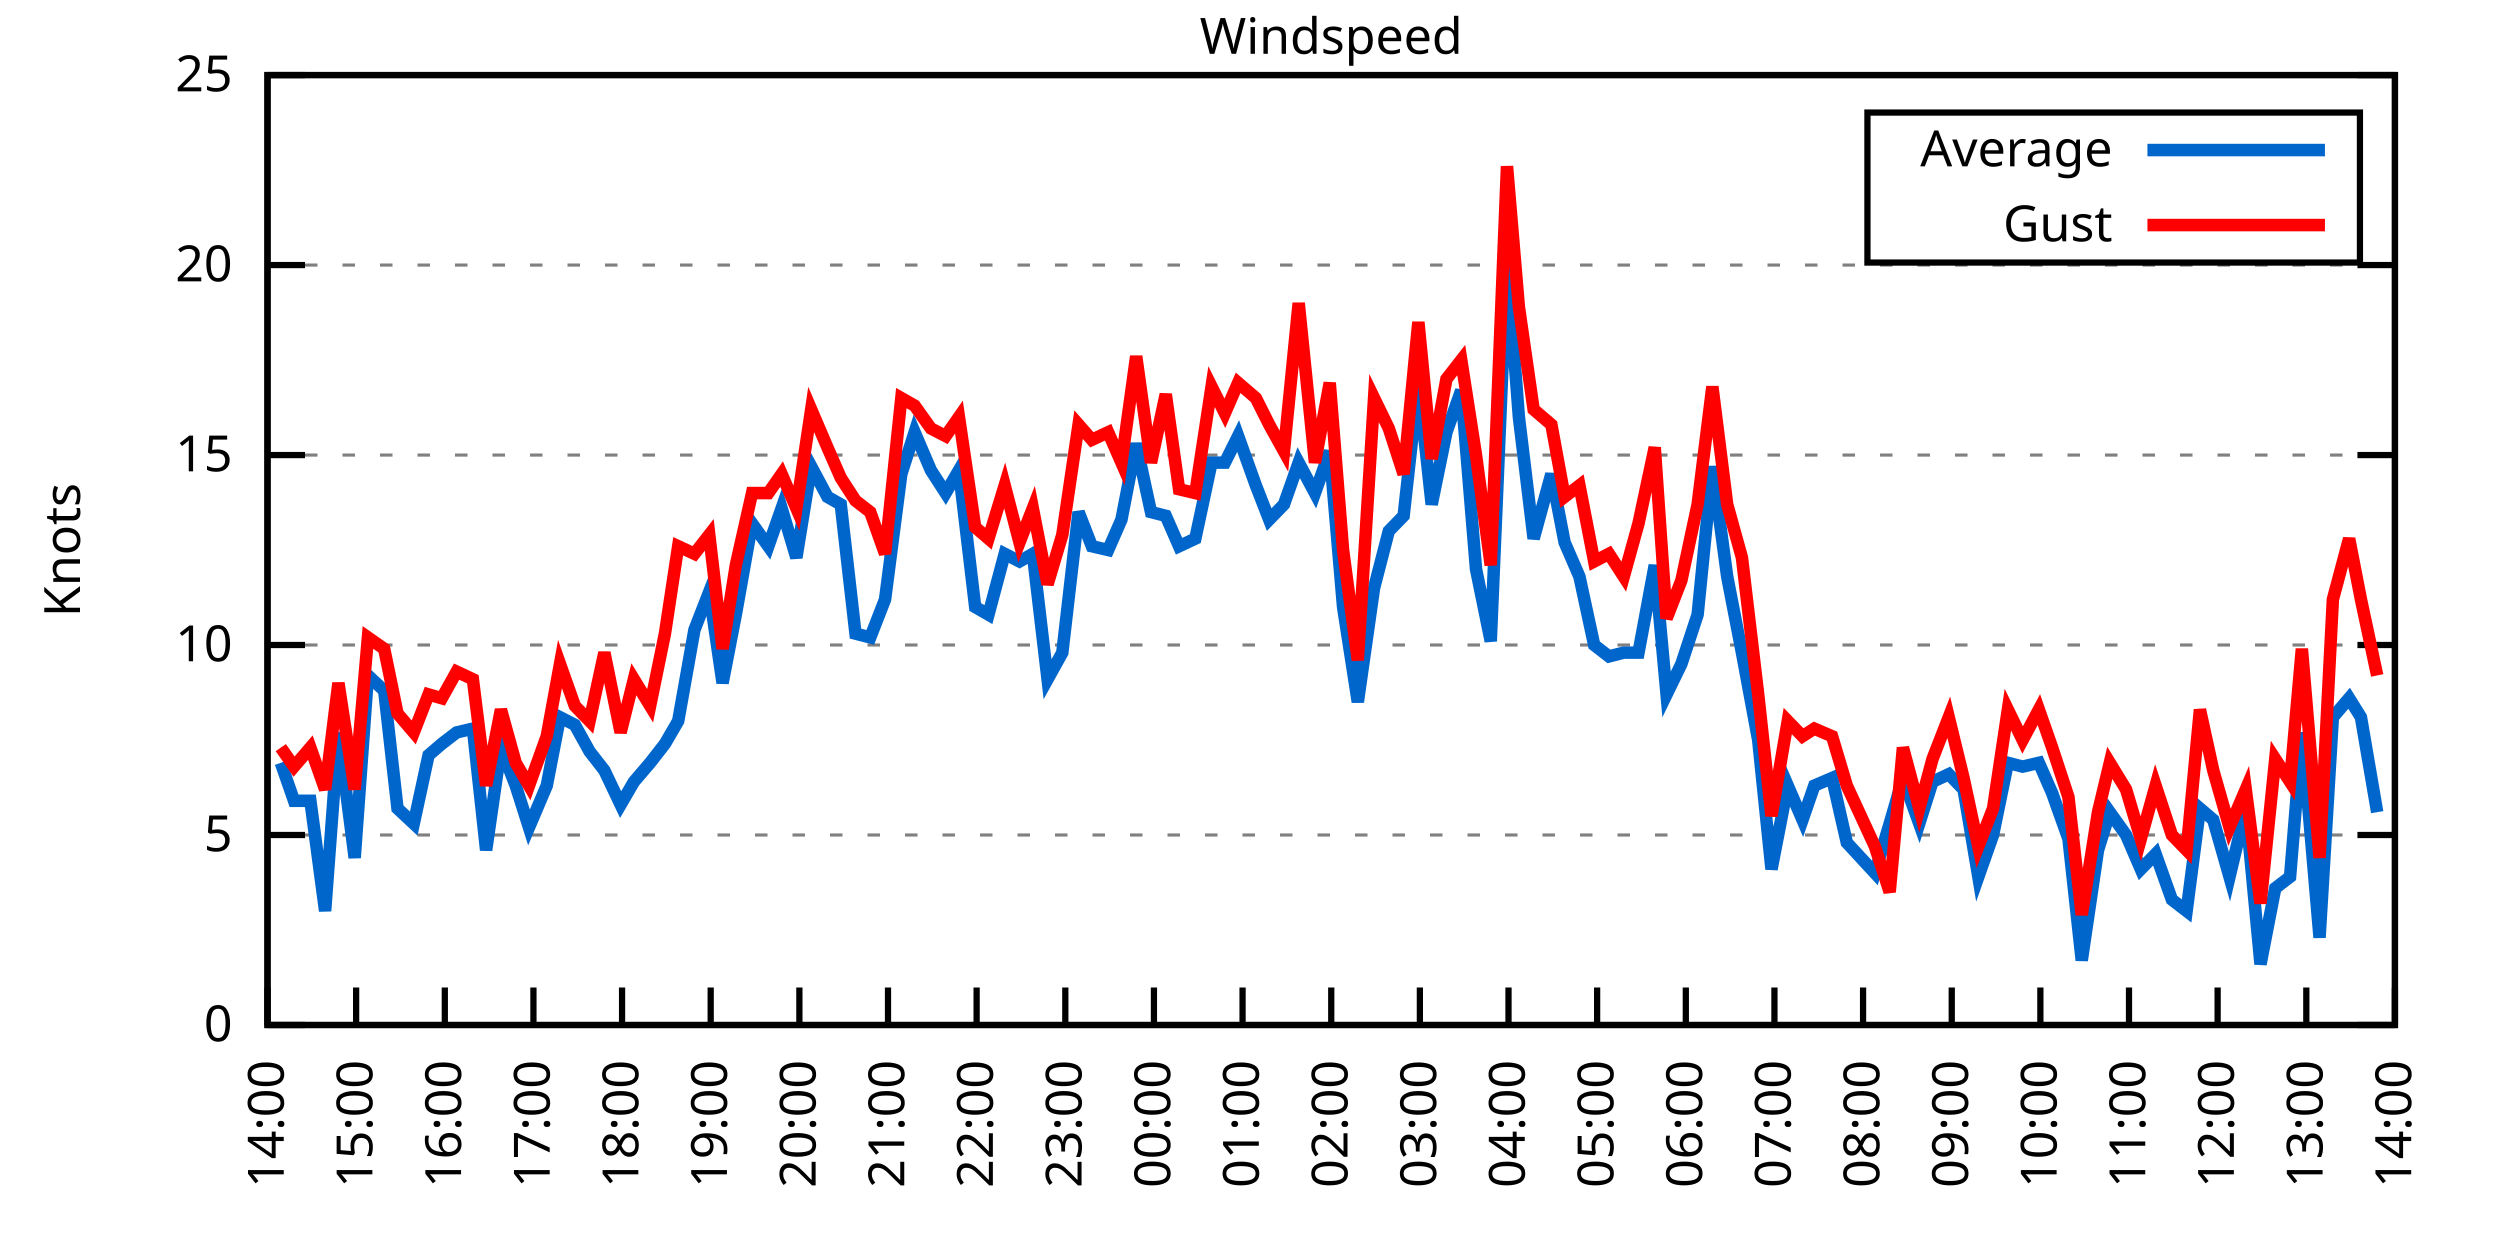
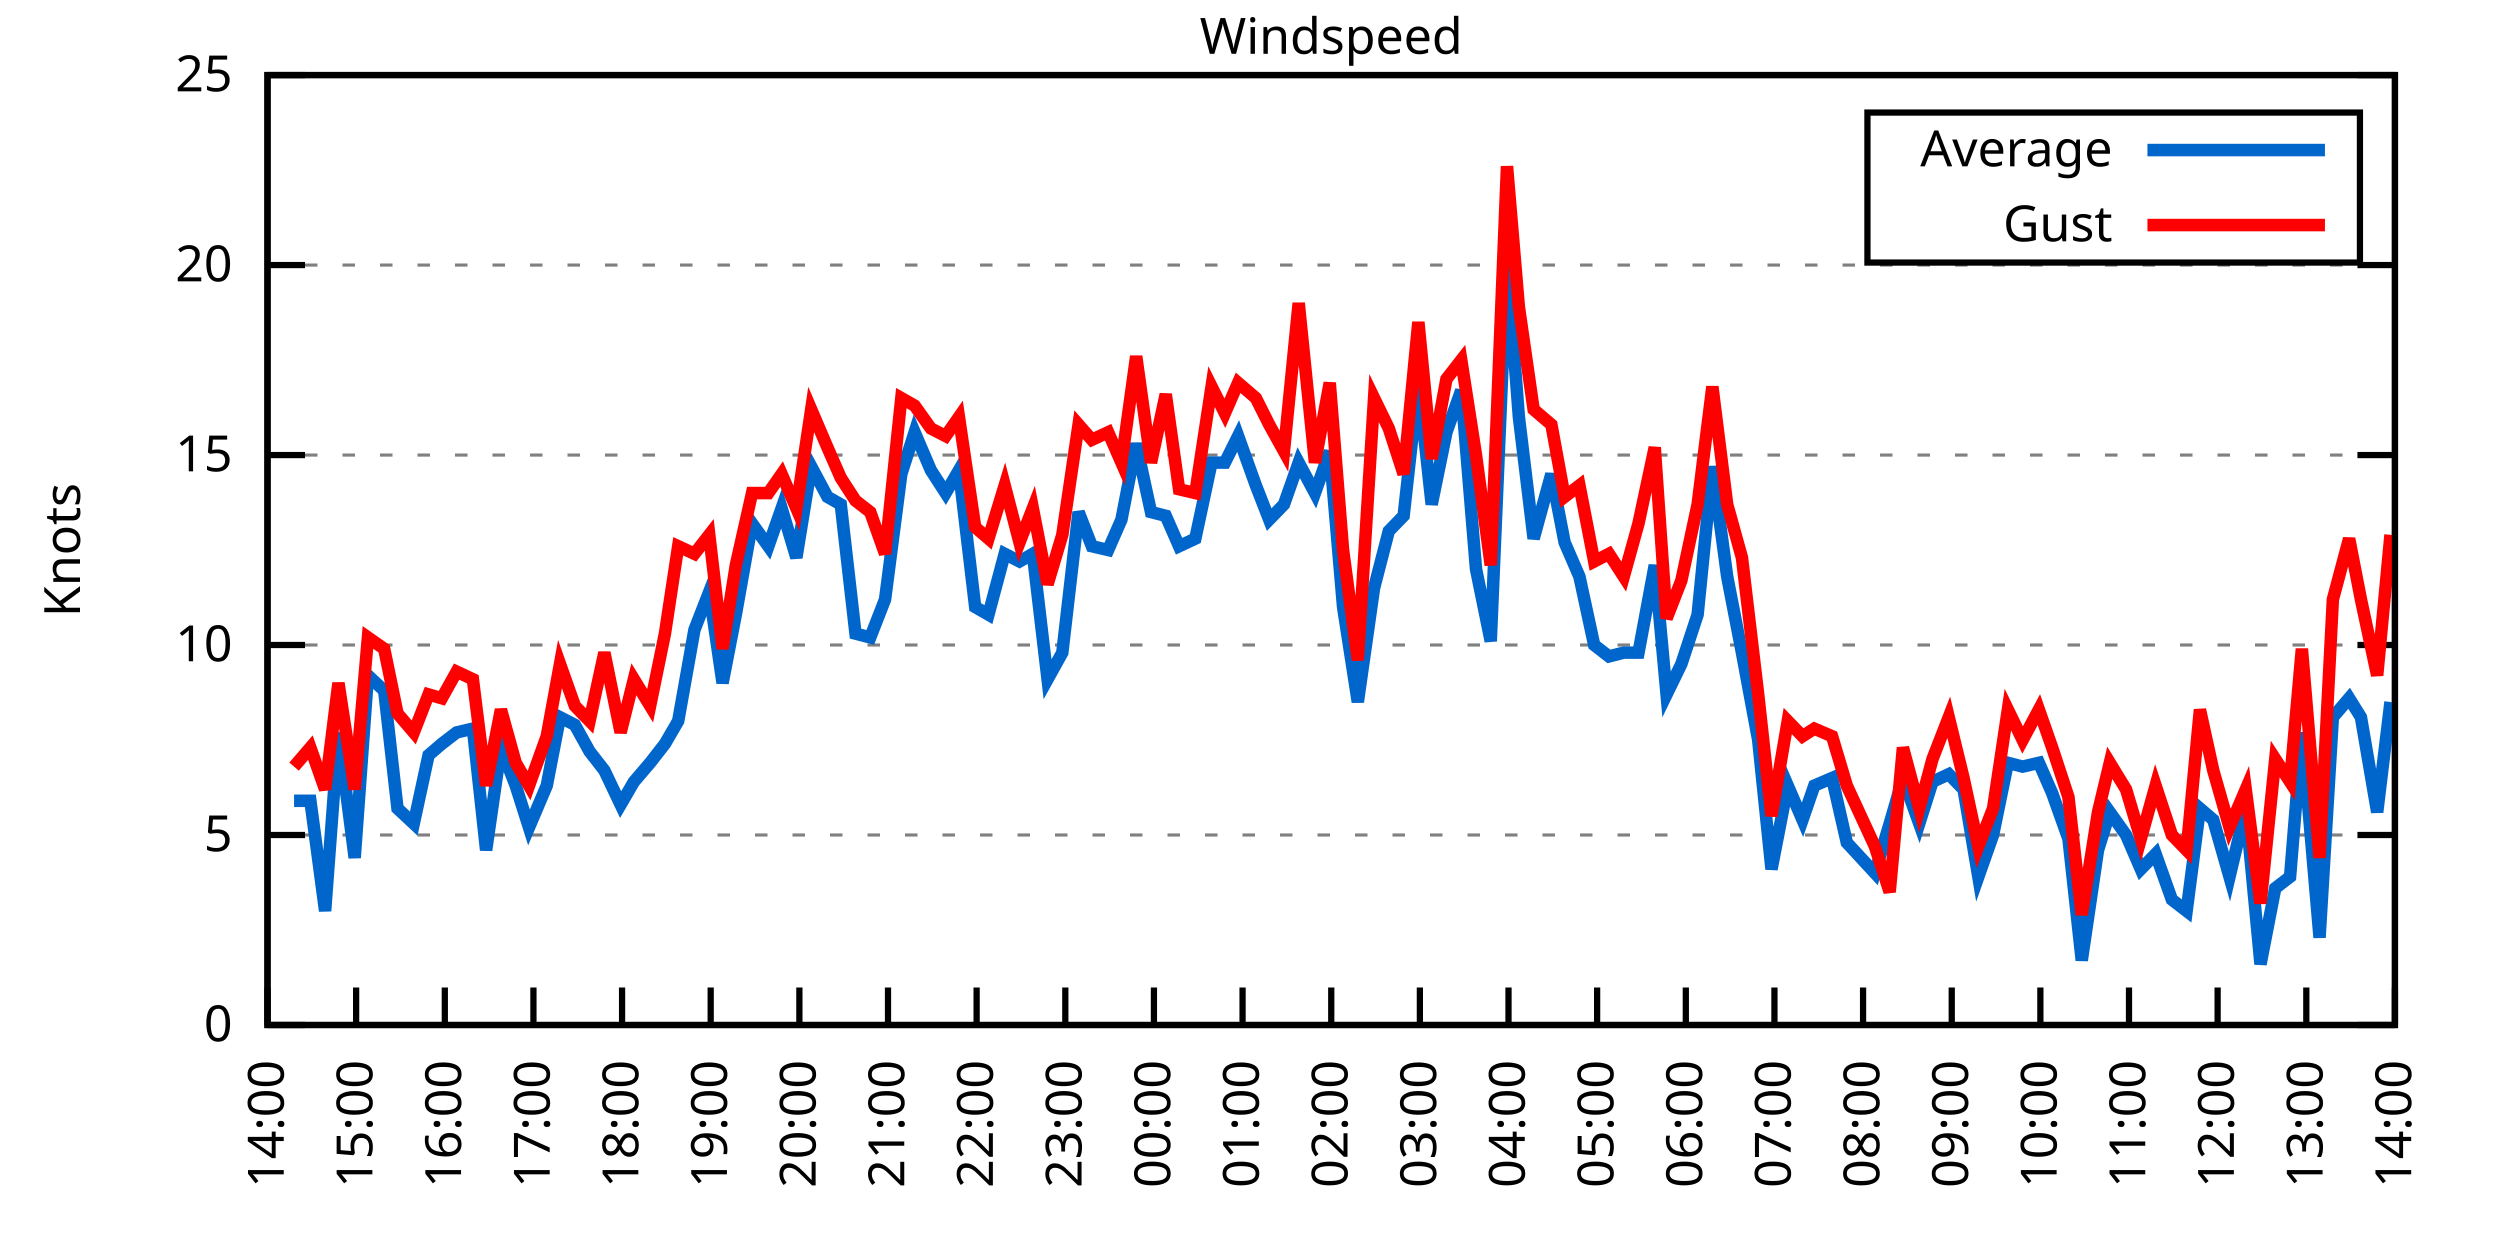
<svg xmlns="http://www.w3.org/2000/svg" xmlns:xlink="http://www.w3.org/1999/xlink" width="400" height="200" viewBox="0 0 400 200">
  <g id="gnuplot_canvas">
    <rect x="0" y="0" width="400" height="200" fill="none" />
    <defs>
      <circle id="gpDot" r="0.5" stroke-width="0.5" stroke="currentColor" />
      <path id="gpPt0" stroke-width="0.333" stroke="currentColor" d="M-1,0 h2 M0,-1 v2" />
      <path id="gpPt1" stroke-width="0.333" stroke="currentColor" d="M-1,-1 L1,1 M1,-1 L-1,1" />
      <path id="gpPt2" stroke-width="0.333" stroke="currentColor" d="M-1,0 L1,0 M0,-1 L0,1 M-1,-1 L1,1 M-1,1 L1,-1" />
      <rect id="gpPt3" stroke-width="0.333" stroke="currentColor" x="-1" y="-1" width="2" height="2" />
      <rect id="gpPt4" stroke-width="0.333" stroke="currentColor" fill="currentColor" x="-1" y="-1" width="2" height="2" />
      <circle id="gpPt5" stroke-width="0.333" stroke="currentColor" cx="0" cy="0" r="1" />
      <use xlink:href="#gpPt5" id="gpPt6" fill="currentColor" stroke="none" />
      <path id="gpPt7" stroke-width="0.333" stroke="currentColor" d="M0,-1.33 L-1.33,0.67 L1.33,0.67 z" />
      <use xlink:href="#gpPt7" id="gpPt8" fill="currentColor" stroke="none" />
      <use xlink:href="#gpPt7" id="gpPt9" stroke="currentColor" transform="rotate(180)" />
      <use xlink:href="#gpPt9" id="gpPt10" fill="currentColor" stroke="none" />
      <use xlink:href="#gpPt3" id="gpPt11" stroke="currentColor" transform="rotate(45)" />
      <use xlink:href="#gpPt11" id="gpPt12" fill="currentColor" stroke="none" />
      <path id="gpPt13" stroke-width="0.333" stroke="currentColor" d="M0,1.330 L1.265,0.411 L0.782,-1.067 L-0.782,-1.076 L-1.265,0.411 z" />
      <use xlink:href="#gpPt13" id="gpPt14" fill="currentColor" stroke="none" />
      <filter id="textbox" filterUnits="objectBoundingBox" x="0" y="0" height="1" width="1">
        <feFlood flood-color="white" flood-opacity="1" result="bgnd" />
        <feComposite in="SourceGraphic" in2="bgnd" operator="atop" />
      </filter>
      <filter id="greybox" filterUnits="objectBoundingBox" x="0" y="0" height="1" width="1">
        <feFlood flood-color="lightgrey" flood-opacity="1" result="grey" />
        <feComposite in="SourceGraphic" in2="grey" operator="atop" />
      </filter>
    </defs>
    <g fill="none" color="white" stroke="currentColor" stroke-width="1.00" stroke-linecap="butt" stroke-linejoin="miter">
</g>
    <g fill="none" color="black" stroke="currentColor" stroke-width="1.00" stroke-linecap="butt" stroke-linejoin="miter">
      <g stroke="none" shape-rendering="crispEdges">
        <polygon fill="rgb(255, 255, 255)" points="42.80,164.00 383.18,164.00 383.18,12.02 42.80,12.02 " />
      </g>
    </g>
    <g fill="none" color="black" stroke="currentColor" stroke-width="1.00" stroke-linecap="butt" stroke-linejoin="miter">
</g>
    <g fill="none" color="black" stroke="black" stroke-width="0.50" stroke-linecap="butt" stroke-linejoin="miter">
</g>
    <g fill="none" color="gray" stroke="currentColor" stroke-width="0.50" stroke-linecap="butt" stroke-linejoin="miter">
      <path stroke="gray" stroke-dasharray="2,4" class="gridline" d="M42.80,164.00 L383.19,164.00  " />
    </g>
    <g fill="none" color="gray" stroke="gray" stroke-width="1.00" stroke-linecap="butt" stroke-linejoin="miter">
</g>
    <g fill="none" color="black" stroke="currentColor" stroke-width="1.00" stroke-linecap="butt" stroke-linejoin="miter">
      <path stroke="black" d="M42.80,164.00 L48.80,164.00 M383.19,164.00 L377.19,164.00  " />
      <g transform="translate(37.20,166.60)" stroke="none" fill="black" font-family="Sans" font-size="8.00" text-anchor="end">
        <text>
          <tspan font-family="Sans"> 0</tspan>
        </text>
      </g>
    </g>
    <g fill="none" color="black" stroke="currentColor" stroke-width="1.00" stroke-linecap="butt" stroke-linejoin="miter">
</g>
    <g fill="none" color="black" stroke="black" stroke-width="0.50" stroke-linecap="butt" stroke-linejoin="miter">
</g>
    <g fill="none" color="gray" stroke="currentColor" stroke-width="0.50" stroke-linecap="butt" stroke-linejoin="miter">
      <path stroke="gray" stroke-dasharray="2,4" class="gridline" d="M42.80,133.60 L383.19,133.60  " />
    </g>
    <g fill="none" color="gray" stroke="gray" stroke-width="1.00" stroke-linecap="butt" stroke-linejoin="miter">
</g>
    <g fill="none" color="black" stroke="currentColor" stroke-width="1.00" stroke-linecap="butt" stroke-linejoin="miter">
      <path stroke="black" d="M42.80,133.60 L48.80,133.60 M383.19,133.60 L377.19,133.60  " />
      <g transform="translate(37.20,136.20)" stroke="none" fill="black" font-family="Sans" font-size="8.00" text-anchor="end">
        <text>
          <tspan font-family="Sans"> 5</tspan>
        </text>
      </g>
    </g>
    <g fill="none" color="black" stroke="currentColor" stroke-width="1.00" stroke-linecap="butt" stroke-linejoin="miter">
</g>
    <g fill="none" color="black" stroke="black" stroke-width="0.50" stroke-linecap="butt" stroke-linejoin="miter">
</g>
    <g fill="none" color="gray" stroke="currentColor" stroke-width="0.50" stroke-linecap="butt" stroke-linejoin="miter">
      <path stroke="gray" stroke-dasharray="2,4" class="gridline" d="M42.80,103.20 L383.19,103.20  " />
    </g>
    <g fill="none" color="gray" stroke="gray" stroke-width="1.00" stroke-linecap="butt" stroke-linejoin="miter">
</g>
    <g fill="none" color="black" stroke="currentColor" stroke-width="1.00" stroke-linecap="butt" stroke-linejoin="miter">
      <path stroke="black" d="M42.80,103.20 L48.80,103.20 M383.19,103.20 L377.19,103.20  " />
      <g transform="translate(37.20,105.80)" stroke="none" fill="black" font-family="Sans" font-size="8.00" text-anchor="end">
        <text>
          <tspan font-family="Sans"> 10</tspan>
        </text>
      </g>
    </g>
    <g fill="none" color="black" stroke="currentColor" stroke-width="1.00" stroke-linecap="butt" stroke-linejoin="miter">
</g>
    <g fill="none" color="black" stroke="black" stroke-width="0.50" stroke-linecap="butt" stroke-linejoin="miter">
</g>
    <g fill="none" color="gray" stroke="currentColor" stroke-width="0.50" stroke-linecap="butt" stroke-linejoin="miter">
      <path stroke="gray" stroke-dasharray="2,4" class="gridline" d="M42.80,72.81 L383.19,72.81  " />
    </g>
    <g fill="none" color="gray" stroke="gray" stroke-width="1.00" stroke-linecap="butt" stroke-linejoin="miter">
</g>
    <g fill="none" color="black" stroke="currentColor" stroke-width="1.00" stroke-linecap="butt" stroke-linejoin="miter">
      <path stroke="black" d="M42.80,72.81 L48.80,72.81 M383.19,72.81 L377.19,72.81  " />
      <g transform="translate(37.20,75.41)" stroke="none" fill="black" font-family="Sans" font-size="8.00" text-anchor="end">
        <text>
          <tspan font-family="Sans"> 15</tspan>
        </text>
      </g>
    </g>
    <g fill="none" color="black" stroke="currentColor" stroke-width="1.00" stroke-linecap="butt" stroke-linejoin="miter">
</g>
    <g fill="none" color="black" stroke="black" stroke-width="0.50" stroke-linecap="butt" stroke-linejoin="miter">
</g>
    <g fill="none" color="gray" stroke="currentColor" stroke-width="0.50" stroke-linecap="butt" stroke-linejoin="miter">
      <path stroke="gray" stroke-dasharray="2,4" class="gridline" d="M42.80,42.41 L383.19,42.41  " />
    </g>
    <g fill="none" color="gray" stroke="gray" stroke-width="1.00" stroke-linecap="butt" stroke-linejoin="miter">
</g>
    <g fill="none" color="black" stroke="currentColor" stroke-width="1.00" stroke-linecap="butt" stroke-linejoin="miter">
      <path stroke="black" d="M42.80,42.41 L48.80,42.41 M383.19,42.41 L377.19,42.41  " />
      <g transform="translate(37.20,45.01)" stroke="none" fill="black" font-family="Sans" font-size="8.00" text-anchor="end">
        <text>
          <tspan font-family="Sans"> 20</tspan>
        </text>
      </g>
    </g>
    <g fill="none" color="black" stroke="currentColor" stroke-width="1.00" stroke-linecap="butt" stroke-linejoin="miter">
</g>
    <g fill="none" color="black" stroke="black" stroke-width="0.50" stroke-linecap="butt" stroke-linejoin="miter">
</g>
    <g fill="none" color="gray" stroke="currentColor" stroke-width="0.50" stroke-linecap="butt" stroke-linejoin="miter">
      <path stroke="gray" stroke-dasharray="2,4" class="gridline" d="M42.80,12.01 L383.19,12.01  " />
    </g>
    <g fill="none" color="gray" stroke="gray" stroke-width="1.00" stroke-linecap="butt" stroke-linejoin="miter">
</g>
    <g fill="none" color="black" stroke="currentColor" stroke-width="1.00" stroke-linecap="butt" stroke-linejoin="miter">
      <path stroke="black" d="M42.80,12.01 L48.80,12.01 M383.19,12.01 L377.19,12.01  " />
      <g transform="translate(37.20,14.61)" stroke="none" fill="black" font-family="Sans" font-size="8.00" text-anchor="end">
        <text>
          <tspan font-family="Sans"> 25</tspan>
        </text>
      </g>
    </g>
    <g fill="none" color="black" stroke="currentColor" stroke-width="1.00" stroke-linecap="butt" stroke-linejoin="miter">
      <path stroke="black" d="M42.80,164.00 L42.80,158.00  " />
      <g transform="translate(45.40,169.60) rotate(270.00)" stroke="none" fill="black" font-family="Sans" font-size="8.00" text-anchor="end">
        <text>
          <tspan font-family="Sans">14:00</tspan>
        </text>
      </g>
    </g>
    <g fill="none" color="black" stroke="currentColor" stroke-width="1.00" stroke-linecap="butt" stroke-linejoin="miter">
      <path stroke="black" d="M56.98,164.00 L56.98,158.00  " />
      <g transform="translate(59.58,169.60) rotate(270.00)" stroke="none" fill="black" font-family="Sans" font-size="8.00" text-anchor="end">
        <text>
          <tspan font-family="Sans">15:00</tspan>
        </text>
      </g>
    </g>
    <g fill="none" color="black" stroke="currentColor" stroke-width="1.00" stroke-linecap="butt" stroke-linejoin="miter">
      <path stroke="black" d="M71.17,164.00 L71.17,158.00  " />
      <g transform="translate(73.77,169.60) rotate(270.00)" stroke="none" fill="black" font-family="Sans" font-size="8.00" text-anchor="end">
        <text>
          <tspan font-family="Sans">16:00</tspan>
        </text>
      </g>
    </g>
    <g fill="none" color="black" stroke="currentColor" stroke-width="1.00" stroke-linecap="butt" stroke-linejoin="miter">
      <path stroke="black" d="M85.35,164.00 L85.35,158.00  " />
      <g transform="translate(87.95,169.60) rotate(270.00)" stroke="none" fill="black" font-family="Sans" font-size="8.00" text-anchor="end">
        <text>
          <tspan font-family="Sans">17:00</tspan>
        </text>
      </g>
    </g>
    <g fill="none" color="black" stroke="currentColor" stroke-width="1.00" stroke-linecap="butt" stroke-linejoin="miter">
      <path stroke="black" d="M99.53,164.00 L99.53,158.00  " />
      <g transform="translate(102.13,169.60) rotate(270.00)" stroke="none" fill="black" font-family="Sans" font-size="8.00" text-anchor="end">
        <text>
          <tspan font-family="Sans">18:00</tspan>
        </text>
      </g>
    </g>
    <g fill="none" color="black" stroke="currentColor" stroke-width="1.00" stroke-linecap="butt" stroke-linejoin="miter">
      <path stroke="black" d="M113.71,164.00 L113.71,158.00  " />
      <g transform="translate(116.31,169.60) rotate(270.00)" stroke="none" fill="black" font-family="Sans" font-size="8.00" text-anchor="end">
        <text>
          <tspan font-family="Sans">19:00</tspan>
        </text>
      </g>
    </g>
    <g fill="none" color="black" stroke="currentColor" stroke-width="1.00" stroke-linecap="butt" stroke-linejoin="miter">
      <path stroke="black" d="M127.90,164.00 L127.90,158.00  " />
      <g transform="translate(130.50,169.60) rotate(270.00)" stroke="none" fill="black" font-family="Sans" font-size="8.00" text-anchor="end">
        <text>
          <tspan font-family="Sans">20:00</tspan>
        </text>
      </g>
    </g>
    <g fill="none" color="black" stroke="currentColor" stroke-width="1.00" stroke-linecap="butt" stroke-linejoin="miter">
      <path stroke="black" d="M142.08,164.00 L142.08,158.00  " />
      <g transform="translate(144.68,169.60) rotate(270.00)" stroke="none" fill="black" font-family="Sans" font-size="8.00" text-anchor="end">
        <text>
          <tspan font-family="Sans">21:00</tspan>
        </text>
      </g>
    </g>
    <g fill="none" color="black" stroke="currentColor" stroke-width="1.00" stroke-linecap="butt" stroke-linejoin="miter">
      <path stroke="black" d="M156.26,164.00 L156.26,158.00  " />
      <g transform="translate(158.86,169.60) rotate(270.00)" stroke="none" fill="black" font-family="Sans" font-size="8.00" text-anchor="end">
        <text>
          <tspan font-family="Sans">22:00</tspan>
        </text>
      </g>
    </g>
    <g fill="none" color="black" stroke="currentColor" stroke-width="1.00" stroke-linecap="butt" stroke-linejoin="miter">
      <path stroke="black" d="M170.45,164.00 L170.45,158.00  " />
      <g transform="translate(173.05,169.60) rotate(270.00)" stroke="none" fill="black" font-family="Sans" font-size="8.00" text-anchor="end">
        <text>
          <tspan font-family="Sans">23:00</tspan>
        </text>
      </g>
    </g>
    <g fill="none" color="black" stroke="currentColor" stroke-width="1.00" stroke-linecap="butt" stroke-linejoin="miter">
      <path stroke="black" d="M184.63,164.00 L184.63,158.00  " />
      <g transform="translate(187.23,169.60) rotate(270.00)" stroke="none" fill="black" font-family="Sans" font-size="8.00" text-anchor="end">
        <text>
          <tspan font-family="Sans">00:00</tspan>
        </text>
      </g>
    </g>
    <g fill="none" color="black" stroke="currentColor" stroke-width="1.00" stroke-linecap="butt" stroke-linejoin="miter">
      <path stroke="black" d="M198.81,164.00 L198.81,158.00  " />
      <g transform="translate(201.41,169.60) rotate(270.00)" stroke="none" fill="black" font-family="Sans" font-size="8.00" text-anchor="end">
        <text>
          <tspan font-family="Sans">01:00</tspan>
        </text>
      </g>
    </g>
    <g fill="none" color="black" stroke="currentColor" stroke-width="1.00" stroke-linecap="butt" stroke-linejoin="miter">
      <path stroke="black" d="M213.00,164.00 L213.00,158.00  " />
      <g transform="translate(215.60,169.60) rotate(270.00)" stroke="none" fill="black" font-family="Sans" font-size="8.00" text-anchor="end">
        <text>
          <tspan font-family="Sans">02:00</tspan>
        </text>
      </g>
    </g>
    <g fill="none" color="black" stroke="currentColor" stroke-width="1.00" stroke-linecap="butt" stroke-linejoin="miter">
      <path stroke="black" d="M227.18,164.00 L227.18,158.00  " />
      <g transform="translate(229.78,169.60) rotate(270.00)" stroke="none" fill="black" font-family="Sans" font-size="8.00" text-anchor="end">
        <text>
          <tspan font-family="Sans">03:00</tspan>
        </text>
      </g>
    </g>
    <g fill="none" color="black" stroke="currentColor" stroke-width="1.00" stroke-linecap="butt" stroke-linejoin="miter">
      <path stroke="black" d="M241.36,164.00 L241.36,158.00  " />
      <g transform="translate(243.96,169.60) rotate(270.00)" stroke="none" fill="black" font-family="Sans" font-size="8.00" text-anchor="end">
        <text>
          <tspan font-family="Sans">04:00</tspan>
        </text>
      </g>
    </g>
    <g fill="none" color="black" stroke="currentColor" stroke-width="1.00" stroke-linecap="butt" stroke-linejoin="miter">
      <path stroke="black" d="M255.54,164.00 L255.54,158.00  " />
      <g transform="translate(258.14,169.60) rotate(270.00)" stroke="none" fill="black" font-family="Sans" font-size="8.00" text-anchor="end">
        <text>
          <tspan font-family="Sans">05:00</tspan>
        </text>
      </g>
    </g>
    <g fill="none" color="black" stroke="currentColor" stroke-width="1.00" stroke-linecap="butt" stroke-linejoin="miter">
      <path stroke="black" d="M269.73,164.00 L269.73,158.00  " />
      <g transform="translate(272.33,169.60) rotate(270.00)" stroke="none" fill="black" font-family="Sans" font-size="8.00" text-anchor="end">
        <text>
          <tspan font-family="Sans">06:00</tspan>
        </text>
      </g>
    </g>
    <g fill="none" color="black" stroke="currentColor" stroke-width="1.00" stroke-linecap="butt" stroke-linejoin="miter">
      <path stroke="black" d="M283.91,164.00 L283.91,158.00  " />
      <g transform="translate(286.51,169.60) rotate(270.00)" stroke="none" fill="black" font-family="Sans" font-size="8.00" text-anchor="end">
        <text>
          <tspan font-family="Sans">07:00</tspan>
        </text>
      </g>
    </g>
    <g fill="none" color="black" stroke="currentColor" stroke-width="1.00" stroke-linecap="butt" stroke-linejoin="miter">
      <path stroke="black" d="M298.09,164.00 L298.09,158.00  " />
      <g transform="translate(300.69,169.60) rotate(270.00)" stroke="none" fill="black" font-family="Sans" font-size="8.00" text-anchor="end">
        <text>
          <tspan font-family="Sans">08:00</tspan>
        </text>
      </g>
    </g>
    <g fill="none" color="black" stroke="currentColor" stroke-width="1.00" stroke-linecap="butt" stroke-linejoin="miter">
      <path stroke="black" d="M312.28,164.00 L312.28,158.00  " />
      <g transform="translate(314.88,169.60) rotate(270.00)" stroke="none" fill="black" font-family="Sans" font-size="8.00" text-anchor="end">
        <text>
          <tspan font-family="Sans">09:00</tspan>
        </text>
      </g>
    </g>
    <g fill="none" color="black" stroke="currentColor" stroke-width="1.00" stroke-linecap="butt" stroke-linejoin="miter">
      <path stroke="black" d="M326.46,164.00 L326.46,158.00  " />
      <g transform="translate(329.06,169.60) rotate(270.00)" stroke="none" fill="black" font-family="Sans" font-size="8.00" text-anchor="end">
        <text>
          <tspan font-family="Sans">10:00</tspan>
        </text>
      </g>
    </g>
    <g fill="none" color="black" stroke="currentColor" stroke-width="1.00" stroke-linecap="butt" stroke-linejoin="miter">
      <path stroke="black" d="M340.64,164.00 L340.64,158.00  " />
      <g transform="translate(343.24,169.60) rotate(270.00)" stroke="none" fill="black" font-family="Sans" font-size="8.00" text-anchor="end">
        <text>
          <tspan font-family="Sans">11:00</tspan>
        </text>
      </g>
    </g>
    <g fill="none" color="black" stroke="currentColor" stroke-width="1.00" stroke-linecap="butt" stroke-linejoin="miter">
      <path stroke="black" d="M354.82,164.00 L354.82,158.00  " />
      <g transform="translate(357.42,169.60) rotate(270.00)" stroke="none" fill="black" font-family="Sans" font-size="8.00" text-anchor="end">
        <text>
          <tspan font-family="Sans">12:00</tspan>
        </text>
      </g>
    </g>
    <g fill="none" color="black" stroke="currentColor" stroke-width="1.00" stroke-linecap="butt" stroke-linejoin="miter">
      <path stroke="black" d="M369.01,164.00 L369.01,158.00  " />
      <g transform="translate(371.61,169.60) rotate(270.00)" stroke="none" fill="black" font-family="Sans" font-size="8.00" text-anchor="end">
        <text>
          <tspan font-family="Sans">13:00</tspan>
        </text>
      </g>
    </g>
    <g fill="none" color="black" stroke="currentColor" stroke-width="1.00" stroke-linecap="butt" stroke-linejoin="miter">
      <path stroke="black" d="M383.19,164.00 L383.19,158.00  " />
      <g transform="translate(385.79,169.60) rotate(270.00)" stroke="none" fill="black" font-family="Sans" font-size="8.00" text-anchor="end">
        <text>
          <tspan font-family="Sans">14:00</tspan>
        </text>
      </g>
    </g>
    <g fill="none" color="black" stroke="currentColor" stroke-width="1.00" stroke-linecap="butt" stroke-linejoin="miter">
</g>
    <g fill="none" color="black" stroke="currentColor" stroke-width="1.00" stroke-linecap="butt" stroke-linejoin="miter">
      <path stroke="black" d="M42.80,12.01 L42.80,164.00 L383.19,164.00 L383.19,12.01 L42.80,12.01 Z  " />
    </g>
    <g fill="none" color="black" stroke="currentColor" stroke-width="1.00" stroke-linecap="butt" stroke-linejoin="miter">
</g>
    <g fill="none" color="black" stroke="currentColor" stroke-width="1.00" stroke-linecap="butt" stroke-linejoin="miter">
      <path stroke="black" d="M298.79,42.01 L298.79,18.01 L377.59,18.01 L377.59,42.01 L298.79,42.01 Z  " />
    </g>
    <g id="Windspeed_plot_1">
      <g fill="none" color="white" stroke="black" stroke-width="2.00" stroke-linecap="butt" stroke-linejoin="miter">
</g>
      <g fill="none" color="black" stroke="currentColor" stroke-width="2.00" stroke-linecap="butt" stroke-linejoin="miter">
        <g transform="translate(337.99,26.61)" stroke="none" fill="black" font-family="Sans" font-size="8.00" text-anchor="end">
          <text>
            <tspan font-family="Sans">Average</tspan>
          </text>
        </g>
      </g>
      <g fill="none" color="black" stroke="currentColor" stroke-width="2.00" stroke-linecap="butt" stroke-linejoin="miter">
-         <path stroke="rgb(  0, 102, 204)" d="M343.59,24.01 L371.99,24.01 M44.93,122.05 L47.05,128.13 L49.66,128.13 L52.02,145.76 L54.15,117.19 L56.75,137.25   L58.87,108.07 L61.47,110.50 L63.60,129.35 L66.20,131.78 L68.57,120.83 L70.69,119.01 L73.06,117.19 L75.66,116.58   L77.78,136.03 L80.15,119.62 L82.51,125.70 L84.64,132.39 L87.48,125.70 L89.60,114.76 L91.97,115.97 L94.33,120.23   L96.70,123.27 L99.30,128.74 L101.42,125.09 L104.02,122.05 L106.39,119.01 L108.51,115.36 L111.11,100.77 L113.48,94.69   L115.61,109.28 L117.73,98.34 L120.33,83.75 L122.93,87.40 L125.06,81.32 L127.42,89.22 L129.79,74.63 L132.39,79.49   L134.52,80.71 L136.88,101.38 L139.24,101.99 L141.61,95.91 L144.21,75.85 L146.34,69.16 L148.94,75.24 L151.30,78.89   L153.43,75.24 L156.03,97.12 L158.15,98.34 L160.75,88.61 L163.12,89.83 L165.25,88.61 L167.61,108.68 L169.97,104.42   L172.57,81.93 L174.70,87.40 L177.30,88.00 L179.43,83.14 L181.79,70.98 L184.16,81.93 L186.52,82.53 L188.65,87.40   L191.25,86.18 L193.85,74.02 L195.98,74.02 L198.10,69.77 L200.94,77.67 L203.07,83.14 L205.43,80.71 L207.79,74.02   L210.39,78.89 L212.76,72.20 L214.89,97.12 L217.25,112.32 L219.85,94.08 L222.21,84.97 L224.58,82.53 L226.94,61.25   L229.07,80.71 L231.43,69.16 L233.80,62.47 L236.16,91.04 L238.52,102.60 L241.12,41.80 L243.02,66.73 L245.38,86.18   L248.22,75.85 L250.34,86.79 L252.71,92.26 L255.07,103.20 L257.43,105.03 L259.80,104.42 L262.16,104.42 L264.76,90.44   L266.65,111.11 L269.02,106.24 L271.62,98.34 L273.98,74.63 L276.35,92.26 L278.71,104.42 L281.31,118.40 L283.44,139.07   L286.04,125.70 L288.40,131.17 L290.29,125.70 L293.13,124.48 L295.49,134.82 L299.98,139.68 L302.35,131.78 L304.47,124.48   L307.08,131.78 L309.20,125.09 L311.80,123.87 L314.17,126.31 L316.53,140.29 L318.89,133.60 L321.26,122.05 L323.62,122.66   L326.22,122.05 L328.35,126.91 L330.95,134.21 L333.08,153.66 L335.68,136.03 L337.57,129.95 L340.17,133.60 L342.53,139.07   L344.90,136.64 L347.50,143.94 L349.86,145.76 L351.99,129.35 L354.12,131.17 L356.72,140.29 L359.32,129.35 L361.68,154.27   L364.04,142.11 L366.41,140.29 L368.30,117.19 L371.13,150.02 L373.26,114.76 L375.86,111.72 L377.75,114.76 L380.35,129.95    " />
+         <path stroke="rgb(  0, 102, 204)" d="M343.59,24.01 L371.99,24.01 M47.05,128.13 L49.66,128.13 L52.02,145.76 L54.15,117.19 L56.75,137.25 L58.87,108.07   L61.47,110.50 L63.60,129.35 L66.20,131.78 L68.57,120.83 L70.69,119.01 L73.06,117.19 L75.66,116.58 L77.78,136.03   L80.15,119.62 L82.51,125.70 L84.64,132.39 L87.48,125.70 L89.60,114.76 L91.97,115.97 L94.33,120.23 L96.70,123.27   L99.30,128.74 L101.42,125.09 L104.02,122.05 L106.39,119.01 L108.51,115.36 L111.11,100.77 L113.48,94.69 L115.61,109.28   L117.73,98.34 L120.33,83.75 L122.93,87.40 L125.06,81.32 L127.42,89.22 L129.79,74.63 L132.39,79.49 L134.52,80.71   L136.88,101.38 L139.24,101.99 L141.61,95.91 L144.21,75.85 L146.34,69.16 L148.94,75.24 L151.30,78.89 L153.43,75.24   L156.03,97.12 L158.15,98.34 L160.75,88.61 L163.12,89.83 L165.25,88.61 L167.61,108.68 L169.97,104.42 L172.57,81.93   L174.70,87.40 L177.30,88.00 L179.43,83.14 L181.79,70.98 L184.16,81.93 L186.52,82.53 L188.65,87.40 L191.25,86.18   L193.85,74.02 L195.98,74.02 L198.10,69.77 L200.94,77.67 L203.07,83.14 L205.43,80.71 L207.79,74.02 L210.39,78.89   L212.76,72.20 L214.89,97.12 L217.25,112.32 L219.85,94.08 L222.21,84.97 L224.58,82.53 L226.94,61.25 L229.07,80.71   L231.43,69.16 L233.80,62.47 L236.16,91.04 L238.52,102.60 L241.12,41.80 L243.02,66.73 L245.38,86.18 L248.22,75.85   L250.34,86.79 L252.71,92.26 L255.07,103.20 L257.43,105.03 L259.80,104.42 L262.16,104.42 L264.76,90.44 L266.65,111.11   L269.02,106.24 L271.62,98.34 L273.98,74.63 L276.35,92.26 L278.71,104.42 L281.31,118.40 L283.44,139.07 L286.04,125.70   L288.40,131.17 L290.29,125.70 L293.13,124.48 L295.49,134.82 L299.98,139.68 L302.35,131.78 L304.47,124.48 L307.08,131.78   L309.20,125.09 L311.80,123.87 L314.17,126.31 L316.53,140.29 L318.89,133.60 L321.26,122.05 L323.62,122.66 L326.22,122.05   L328.35,126.91 L330.95,134.21 L333.08,153.66 L335.68,136.03 L337.57,129.95 L340.17,133.60 L342.53,139.07 L344.90,136.64   L347.50,143.94 L349.86,145.76 L351.99,129.35 L354.12,131.17 L356.72,140.29 L359.32,129.35 L361.68,154.27 L364.04,142.11   L366.41,140.29 L368.30,117.19 L371.13,150.02 L373.26,114.76 L375.86,111.72 L377.75,114.76 L380.35,129.95 L382.48,112.32    " />
      </g>
    </g>
    <g id="Windspeed_plot_2">
      <g fill="none" color="black" stroke="currentColor" stroke-width="2.00" stroke-linecap="butt" stroke-linejoin="miter">
        <g transform="translate(337.99,38.61)" stroke="none" fill="black" font-family="Sans" font-size="8.00" text-anchor="end">
          <text>
            <tspan font-family="Sans">Gust</tspan>
          </text>
        </g>
      </g>
      <g fill="none" color="black" stroke="currentColor" stroke-width="2.00" stroke-linecap="butt" stroke-linejoin="miter">
-         <path stroke="rgb(255,   0,   0)" d="M343.59,36.01 L371.99,36.01 M44.93,119.62 L47.05,122.66 L49.66,119.62 L52.02,126.31 L54.15,109.28 L56.75,126.31   L58.87,101.99 L61.47,103.81 L63.60,114.15 L66.20,117.19 L68.57,111.11 L70.69,111.72 L73.06,107.46 L75.66,108.68   L77.78,125.70 L80.15,113.54 L82.51,122.05 L84.64,125.70 L87.48,117.80 L89.60,106.24 L91.97,112.93 L94.33,115.36   L96.70,104.42 L99.30,117.19 L101.42,108.68 L104.02,112.93 L106.39,101.38 L108.51,87.40 L111.11,88.61 L113.48,85.57   L115.61,103.81 L117.73,90.44 L120.33,78.89 L122.93,78.89 L125.06,75.85 L127.42,81.32 L129.79,65.51 L132.39,71.59   L134.52,76.45 L136.88,80.10 L139.24,81.93 L141.61,88.61 L144.21,63.69 L146.34,64.90 L148.94,68.55 L151.30,69.77   L153.43,66.73 L156.03,84.36 L158.15,86.18 L160.75,77.67 L163.12,86.79 L165.25,81.32 L167.61,93.48 L169.97,85.57   L172.57,67.94 L174.70,70.37 L177.30,69.16 L179.43,74.02 L181.79,57.00 L184.16,74.02 L186.52,63.08 L188.65,78.28   L191.25,78.89 L193.85,61.86 L195.98,66.12 L198.10,61.25 L200.94,63.69 L203.07,67.94 L205.43,72.20 L207.79,48.49   L210.39,74.02 L212.76,61.25 L214.89,88.00 L217.25,105.64 L219.85,63.69 L222.21,68.55 L224.58,75.85 L226.94,51.53   L229.07,73.41 L231.43,60.65 L233.80,57.61 L236.16,72.81 L238.52,90.44 L241.12,26.60 L243.02,49.10 L245.38,65.51   L248.22,67.94 L250.34,79.49 L252.71,77.67 L255.07,89.83 L257.43,88.61 L259.80,92.26 L262.16,83.75 L264.76,71.59   L266.65,98.95 L269.02,92.87 L271.62,80.71 L273.98,61.86 L276.35,80.71 L278.71,89.22 L281.31,111.11 L283.44,130.56   L286.04,115.36 L288.40,117.80 L290.29,116.58 L293.13,117.80 L295.49,125.70 L299.98,135.43 L302.35,142.72 L304.47,119.62   L307.08,129.35 L309.20,121.44 L311.80,114.76 L314.17,124.48 L316.53,135.43 L318.89,129.35 L321.26,113.54 L323.62,118.40   L326.22,113.54 L328.35,119.62 L330.95,127.52 L333.08,146.37 L335.68,129.95 L337.57,122.05 L340.17,126.31 L342.53,134.21   L344.90,125.70 L347.50,133.60 L349.86,136.03 L351.99,113.54 L354.12,123.27 L356.72,132.39 L359.32,126.31 L361.68,144.55   L364.04,121.44 L366.41,125.09 L368.30,103.81 L371.13,137.25 L373.26,95.91 L375.86,86.18 L377.75,95.91 L380.35,108.07    " />
+         <path stroke="rgb(255,   0,   0)" d="M343.59,36.01 L371.99,36.01 M47.05,122.66 L49.66,119.62 L52.02,126.31 L54.15,109.28 L56.75,126.31 L58.87,101.99   L61.47,103.81 L63.60,114.15 L66.20,117.19 L68.57,111.11 L70.69,111.72 L73.06,107.46 L75.66,108.68 L77.78,125.70   L80.15,113.54 L82.51,122.05 L84.64,125.70 L87.48,117.80 L89.60,106.24 L91.97,112.93 L94.33,115.36 L96.70,104.42   L99.30,117.19 L101.42,108.68 L104.02,112.93 L106.39,101.38 L108.51,87.40 L111.11,88.61 L113.48,85.57 L115.61,103.81   L117.73,90.44 L120.33,78.89 L122.93,78.89 L125.06,75.85 L127.42,81.32 L129.79,65.51 L132.39,71.59 L134.52,76.45   L136.88,80.10 L139.24,81.93 L141.61,88.61 L144.21,63.69 L146.34,64.90 L148.94,68.55 L151.30,69.77 L153.43,66.73   L156.03,84.36 L158.15,86.18 L160.75,77.67 L163.12,86.79 L165.25,81.32 L167.61,93.48 L169.97,85.57 L172.57,67.94   L174.70,70.37 L177.30,69.16 L179.43,74.02 L181.79,57.00 L184.16,74.02 L186.52,63.08 L188.65,78.28 L191.25,78.89   L193.85,61.86 L195.98,66.12 L198.10,61.25 L200.94,63.69 L203.07,67.94 L205.43,72.20 L207.79,48.49 L210.39,74.02   L212.76,61.25 L214.89,88.00 L217.25,105.64 L219.85,63.69 L222.21,68.55 L224.58,75.85 L226.94,51.53 L229.07,73.41   L231.43,60.65 L233.80,57.61 L236.16,72.81 L238.52,90.44 L241.12,26.60 L243.02,49.10 L245.38,65.51 L248.22,67.94   L250.34,79.49 L252.71,77.67 L255.07,89.83 L257.43,88.61 L259.80,92.26 L262.16,83.75 L264.76,71.59 L266.65,98.95   L269.02,92.87 L271.62,80.71 L273.98,61.86 L276.35,80.71 L278.71,89.22 L281.31,111.11 L283.44,130.56 L286.04,115.36   L288.40,117.80 L290.29,116.58 L293.13,117.80 L295.49,125.70 L299.98,135.43 L302.35,142.72 L304.47,119.62 L307.08,129.35   L309.20,121.44 L311.80,114.76 L314.17,124.48 L316.53,135.43 L318.89,129.35 L321.26,113.54 L323.62,118.40 L326.22,113.54   L328.35,119.62 L330.95,127.52 L333.08,146.37 L335.68,129.95 L337.57,122.05 L340.17,126.31 L342.53,134.21 L344.90,125.70   L347.50,133.60 L349.86,136.03 L351.99,113.54 L354.12,123.27 L356.72,132.39 L359.32,126.31 L361.68,144.55 L364.04,121.44   L366.41,125.09 L368.30,103.81 L371.13,137.25 L373.26,95.91 L375.86,86.18 L377.75,95.91 L380.35,108.07 L382.48,85.57    " />
      </g>
    </g>
    <g fill="none" color="black" stroke="currentColor" stroke-width="2.00" stroke-linecap="butt" stroke-linejoin="miter">
</g>
    <g fill="none" color="black" stroke="black" stroke-width="1.00" stroke-linecap="butt" stroke-linejoin="miter">
</g>
    <g fill="none" color="black" stroke="currentColor" stroke-width="1.00" stroke-linecap="butt" stroke-linejoin="miter">
      <path stroke="black" d="M42.80,12.01 L42.80,164.00 L383.19,164.00 L383.19,12.01 L42.80,12.01 Z  " />
      <g transform="translate(12.80,88.01) rotate(270.00)" stroke="none" fill="black" font-family="Sans" font-size="8.00" text-anchor="middle">
        <text>
          <tspan font-family="Sans">Knots</tspan>
        </text>
      </g>
    </g>
    <g fill="none" color="black" stroke="currentColor" stroke-width="1.00" stroke-linecap="butt" stroke-linejoin="miter">
</g>
    <g fill="none" color="black" stroke="currentColor" stroke-width="1.00" stroke-linecap="butt" stroke-linejoin="miter">
      <g transform="translate(212.99,8.61)" stroke="none" fill="black" font-family="Sans" font-size="8.00" text-anchor="middle">
        <text>
          <tspan font-family="Sans">Windspeed</tspan>
        </text>
      </g>
    </g>
    <g fill="none" color="black" stroke="currentColor" stroke-width="1.00" stroke-linecap="butt" stroke-linejoin="miter">
</g>
  </g>
</svg>
